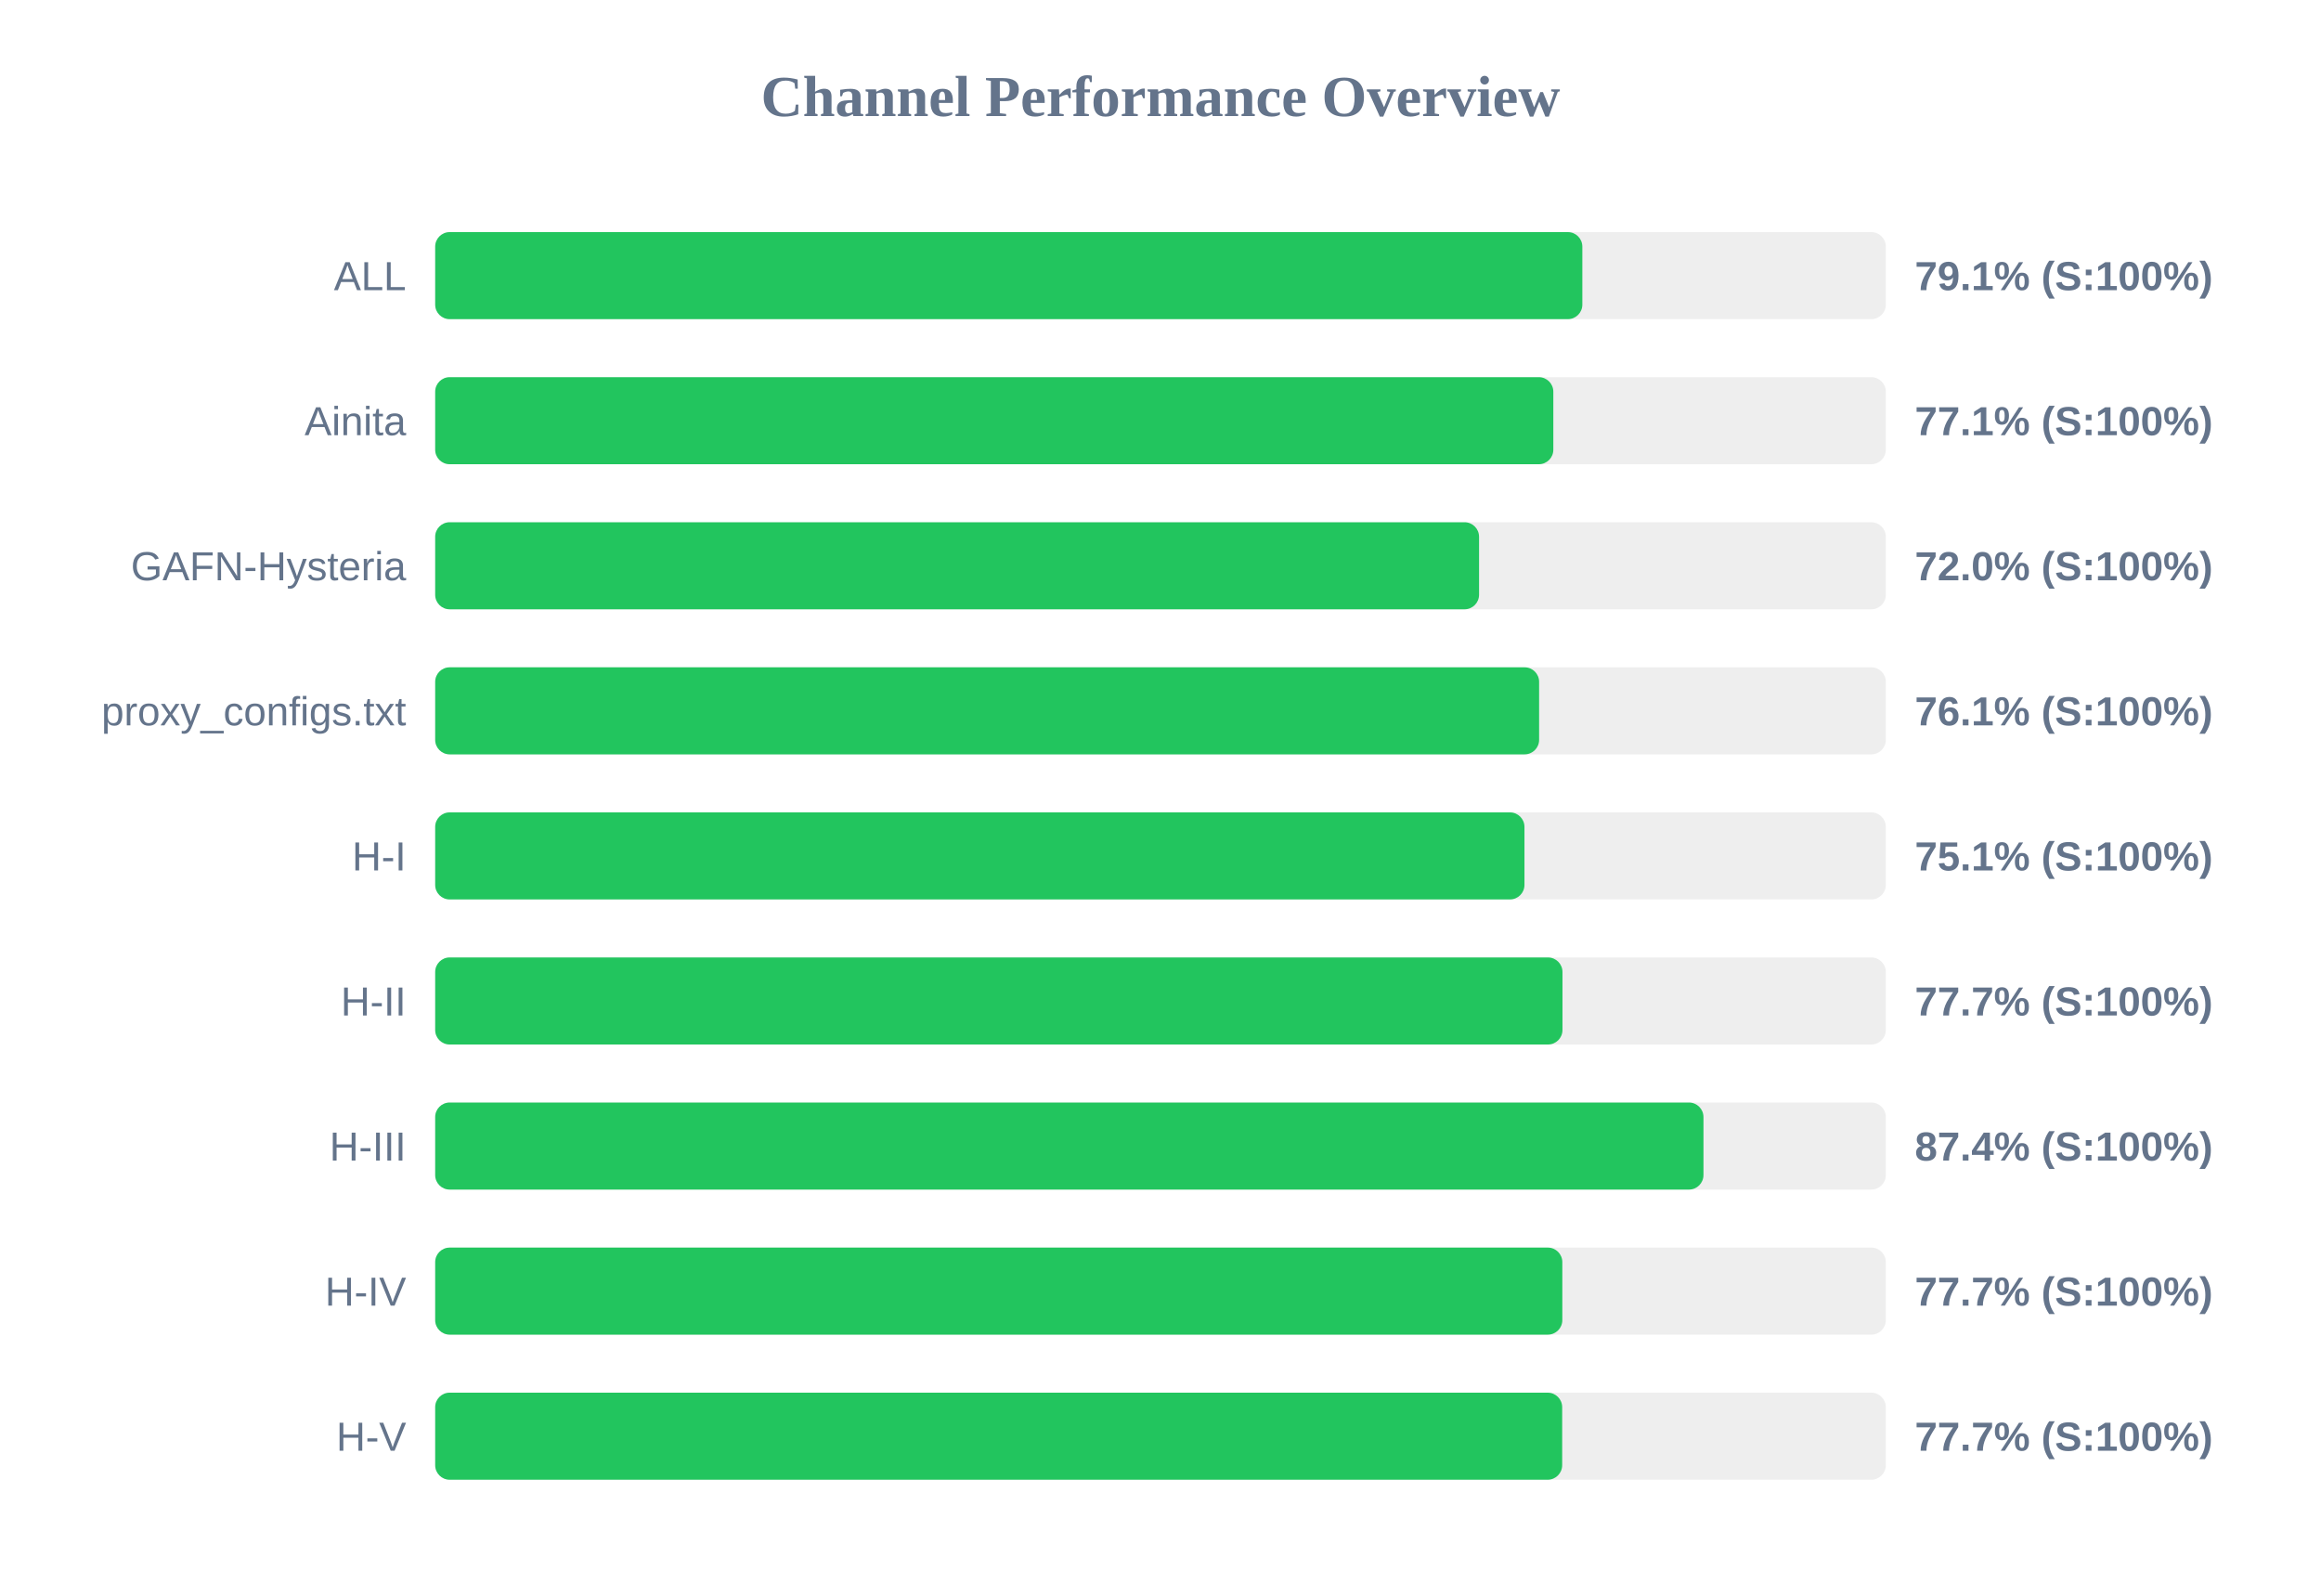
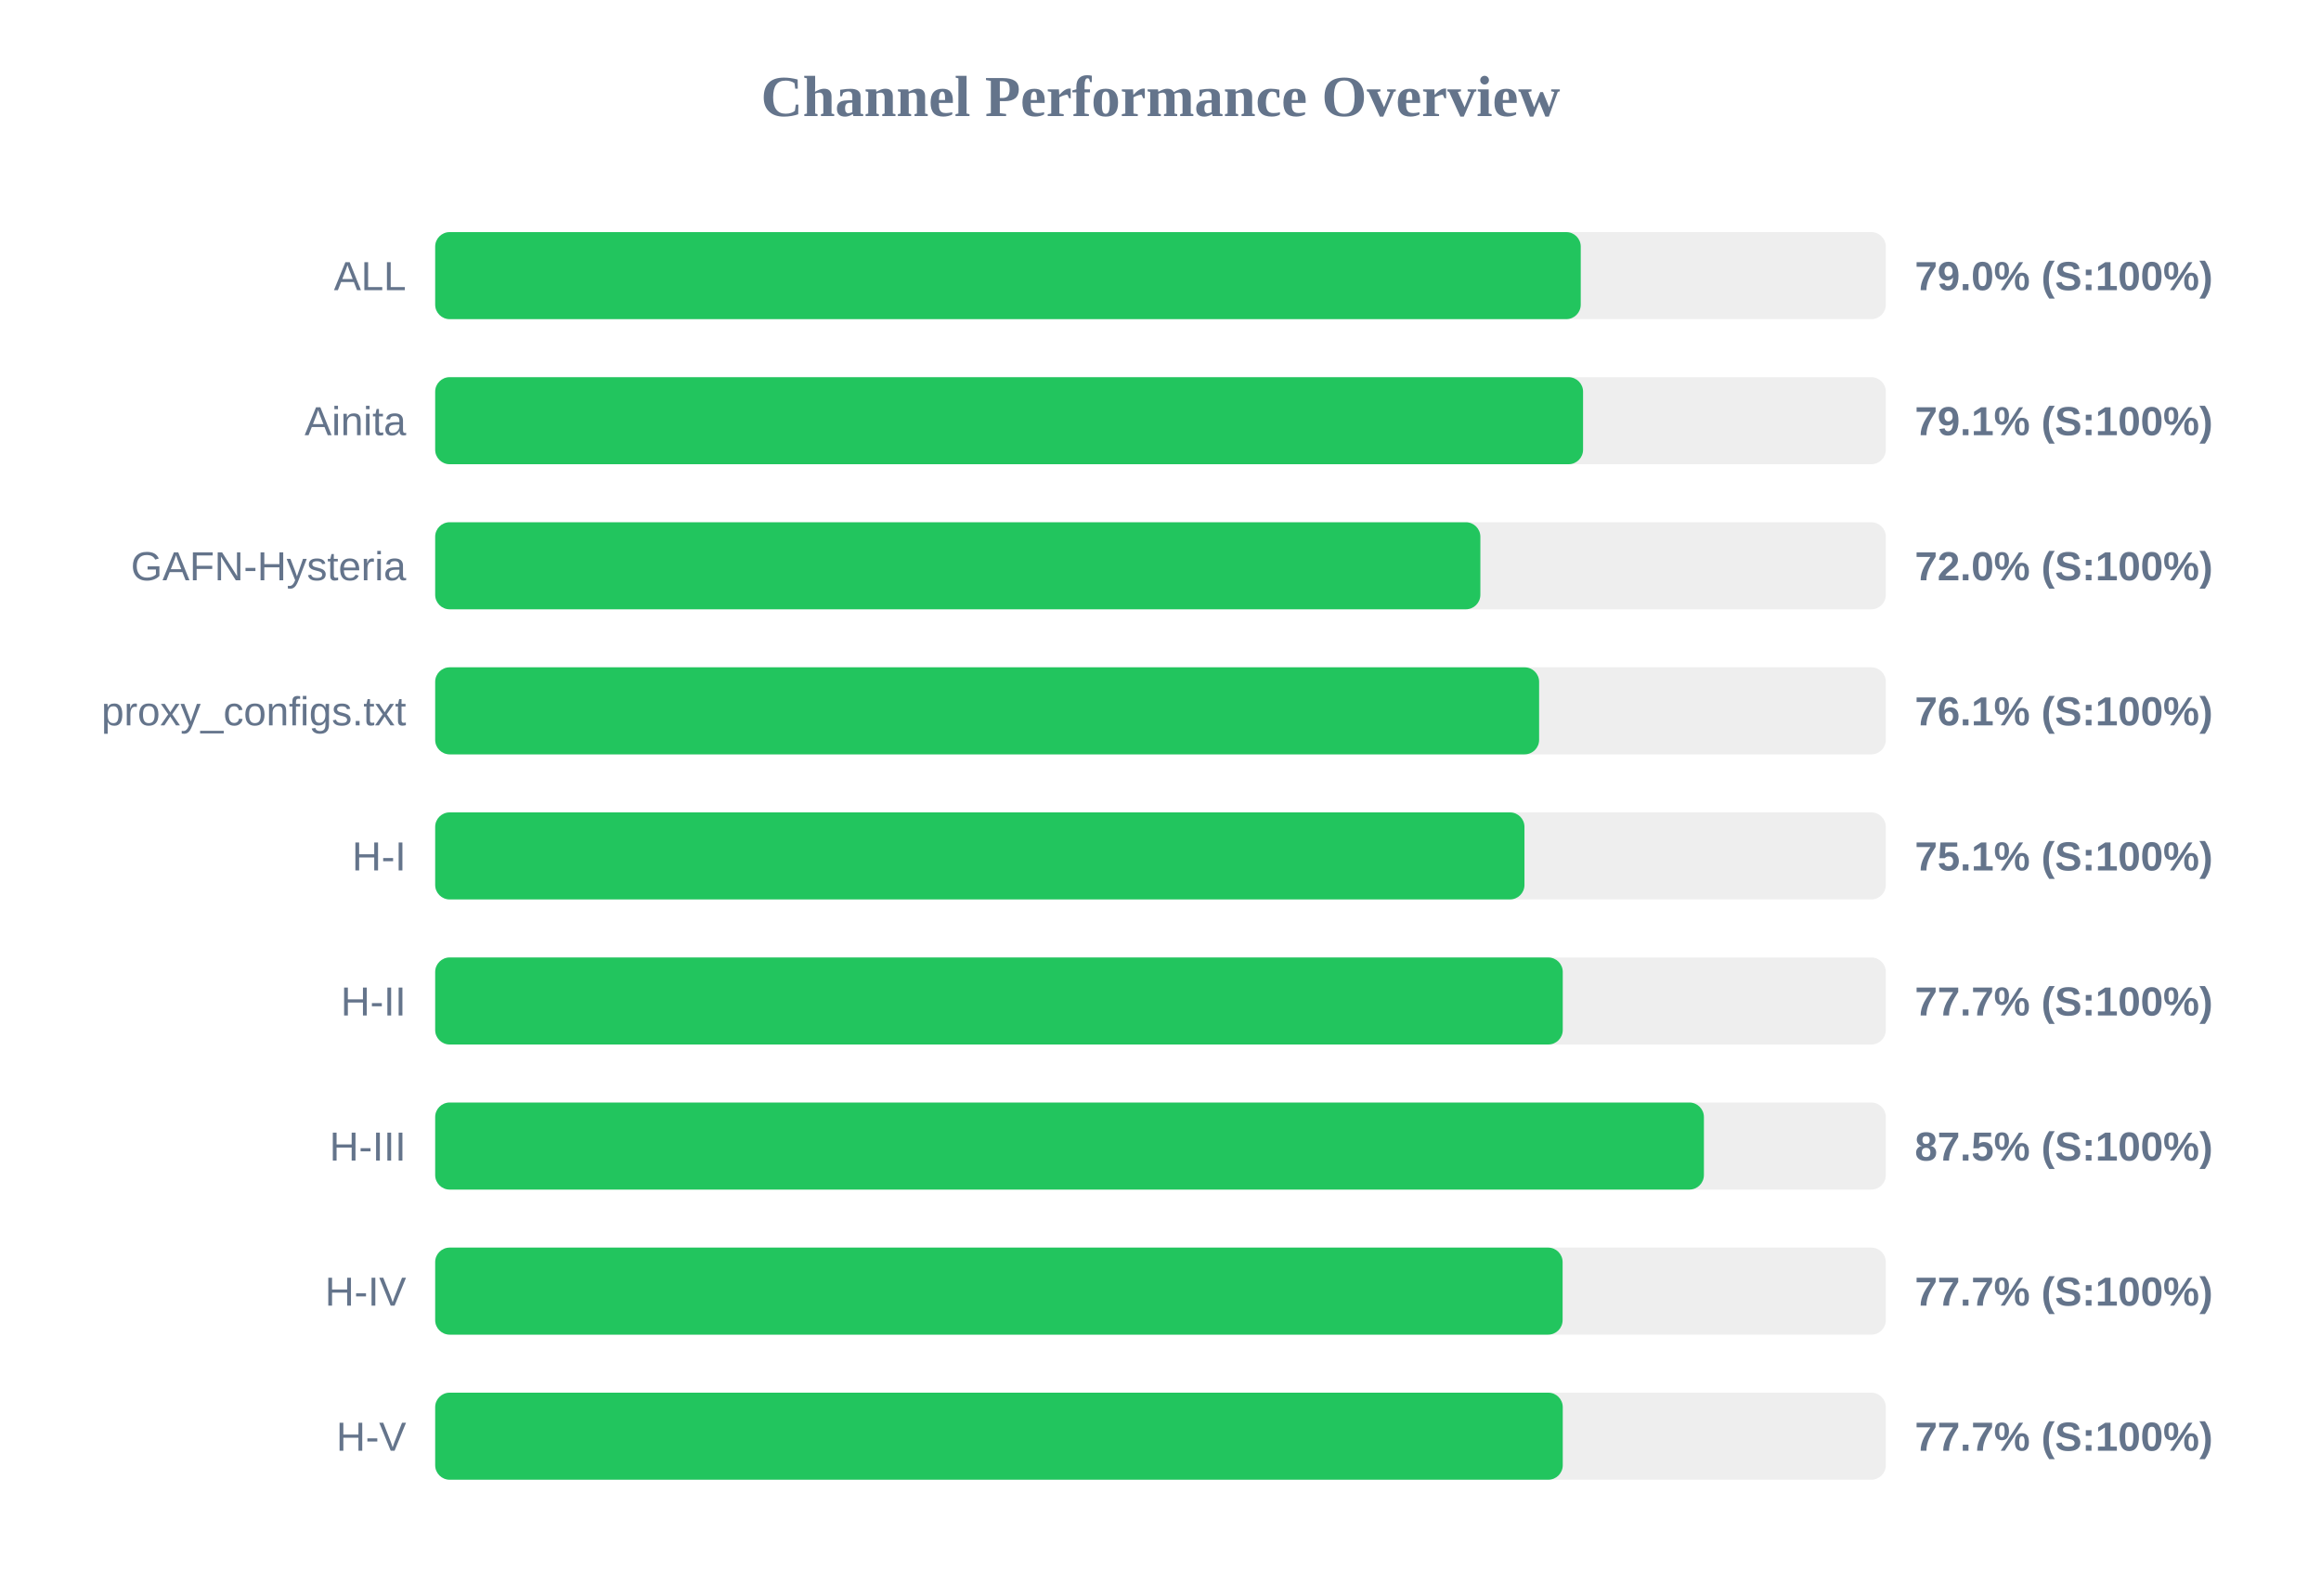
<svg xmlns="http://www.w3.org/2000/svg" width="800" height="550" version="1.1">
  <style>
        .row { font: 14px Arial; fill: #64748b; }
        .score { font: bold 14px Arial; fill: #64748b; }
    </style>
  <text x="400" y="40" text-anchor="middle" font-size="20px" font-weight="bold" fill="#64748b">Channel Performance Overview</text>
  <rect x="150" y="80" width="500" height="30" fill="#eee" rx="5" />
-   <rect x="150" y="80" width="395.4" height="30" fill="#22c55e" rx="5" />
+   <rect x="150" y="80" width="394.85" height="30" fill="#22c55e" rx="5" />
  <text x="140" y="100" text-anchor="end" class="row">ALL</text>
-   <text x="660" y="100" text-anchor="start" class="score">79.1% (S:100%)</text>
+   <text x="660" y="100" text-anchor="start" class="score">79.0% (S:100%)</text>
  <rect x="150" y="130" width="500" height="30" fill="#eee" rx="5" />
-   <rect x="150" y="130" width="385.4" height="30" fill="#22c55e" rx="5" />
+   <rect x="150" y="130" width="395.65" height="30" fill="#22c55e" rx="5" />
  <text x="140" y="150" text-anchor="end" class="row">Ainita</text>
-   <text x="660" y="150" text-anchor="start" class="score">77.1% (S:100%)</text>
+   <text x="660" y="150" text-anchor="start" class="score">79.1% (S:100%)</text>
  <rect x="150" y="180" width="500" height="30" fill="#eee" rx="5" />
-   <rect x="150" y="180" width="359.8" height="30" fill="#22c55e" rx="5" />
+   <rect x="150" y="180" width="360.25" height="30" fill="#22c55e" rx="5" />
  <text x="140" y="200" text-anchor="end" class="row">GAFN-Hysteria</text>
  <text x="660" y="200" text-anchor="start" class="score">72.0% (S:100%)</text>
  <rect x="150" y="230" width="500" height="30" fill="#eee" rx="5" />
  <rect x="150" y="230" width="380.5" height="30" fill="#22c55e" rx="5" />
  <text x="140" y="250" text-anchor="end" class="row">proxy_configs.txt</text>
  <text x="660" y="250" text-anchor="start" class="score">76.1% (S:100%)</text>
  <rect x="150" y="280" width="500" height="30" fill="#eee" rx="5" />
  <rect x="150" y="280" width="375.45" height="30" fill="#22c55e" rx="5" />
  <text x="140" y="300" text-anchor="end" class="row">H-I</text>
  <text x="660" y="300" text-anchor="start" class="score">75.1% (S:100%)</text>
  <rect x="150" y="330" width="500" height="30" fill="#eee" rx="5" />
-   <rect x="150" y="330" width="388.55" height="30" fill="#22c55e" rx="5" />
+   <rect x="150" y="330" width="388.65" height="30" fill="#22c55e" rx="5" />
  <text x="140" y="350" text-anchor="end" class="row">H-II</text>
  <text x="660" y="350" text-anchor="start" class="score">77.7% (S:100%)</text>
  <rect x="150" y="380" width="500" height="30" fill="#eee" rx="5" />
-   <rect x="150" y="380" width="437.15" height="30" fill="#22c55e" rx="5" />
+   <rect x="150" y="380" width="437.3" height="30" fill="#22c55e" rx="5" />
  <text x="140" y="400" text-anchor="end" class="row">H-III</text>
-   <text x="660" y="400" text-anchor="start" class="score">87.4% (S:100%)</text>
+   <text x="660" y="400" text-anchor="start" class="score">87.5% (S:100%)</text>
  <rect x="150" y="430" width="500" height="30" fill="#eee" rx="5" />
-   <rect x="150" y="430" width="388.5" height="30" fill="#22c55e" rx="5" />
+   <rect x="150" y="430" width="388.6" height="30" fill="#22c55e" rx="5" />
  <text x="140" y="450" text-anchor="end" class="row">H-IV</text>
  <text x="660" y="450" text-anchor="start" class="score">77.7% (S:100%)</text>
  <rect x="150" y="480" width="500" height="30" fill="#eee" rx="5" />
-   <rect x="150" y="480" width="388.45" height="30" fill="#22c55e" rx="5" />
+   <rect x="150" y="480" width="388.65" height="30" fill="#22c55e" rx="5" />
  <text x="140" y="500" text-anchor="end" class="row">H-V</text>
  <text x="660" y="500" text-anchor="start" class="score">77.7% (S:100%)</text>
</svg>
